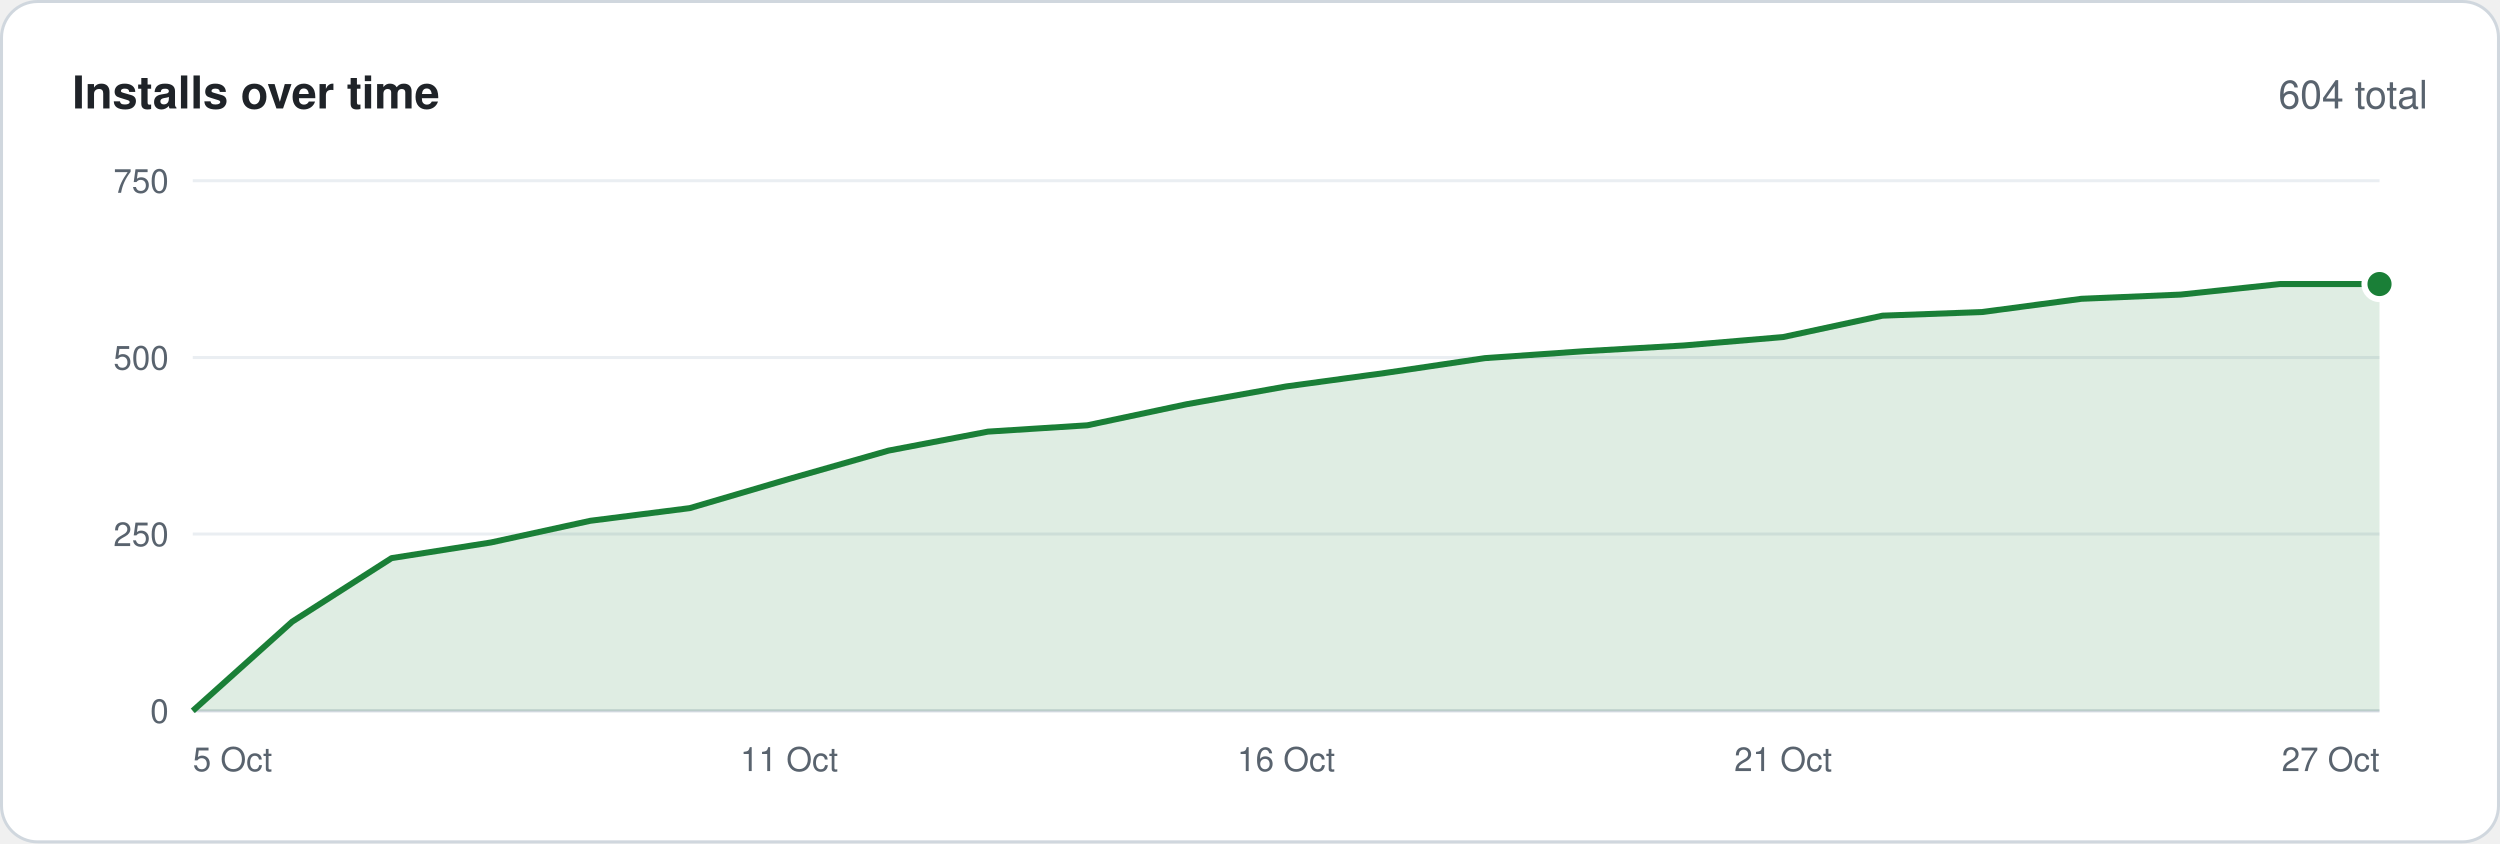
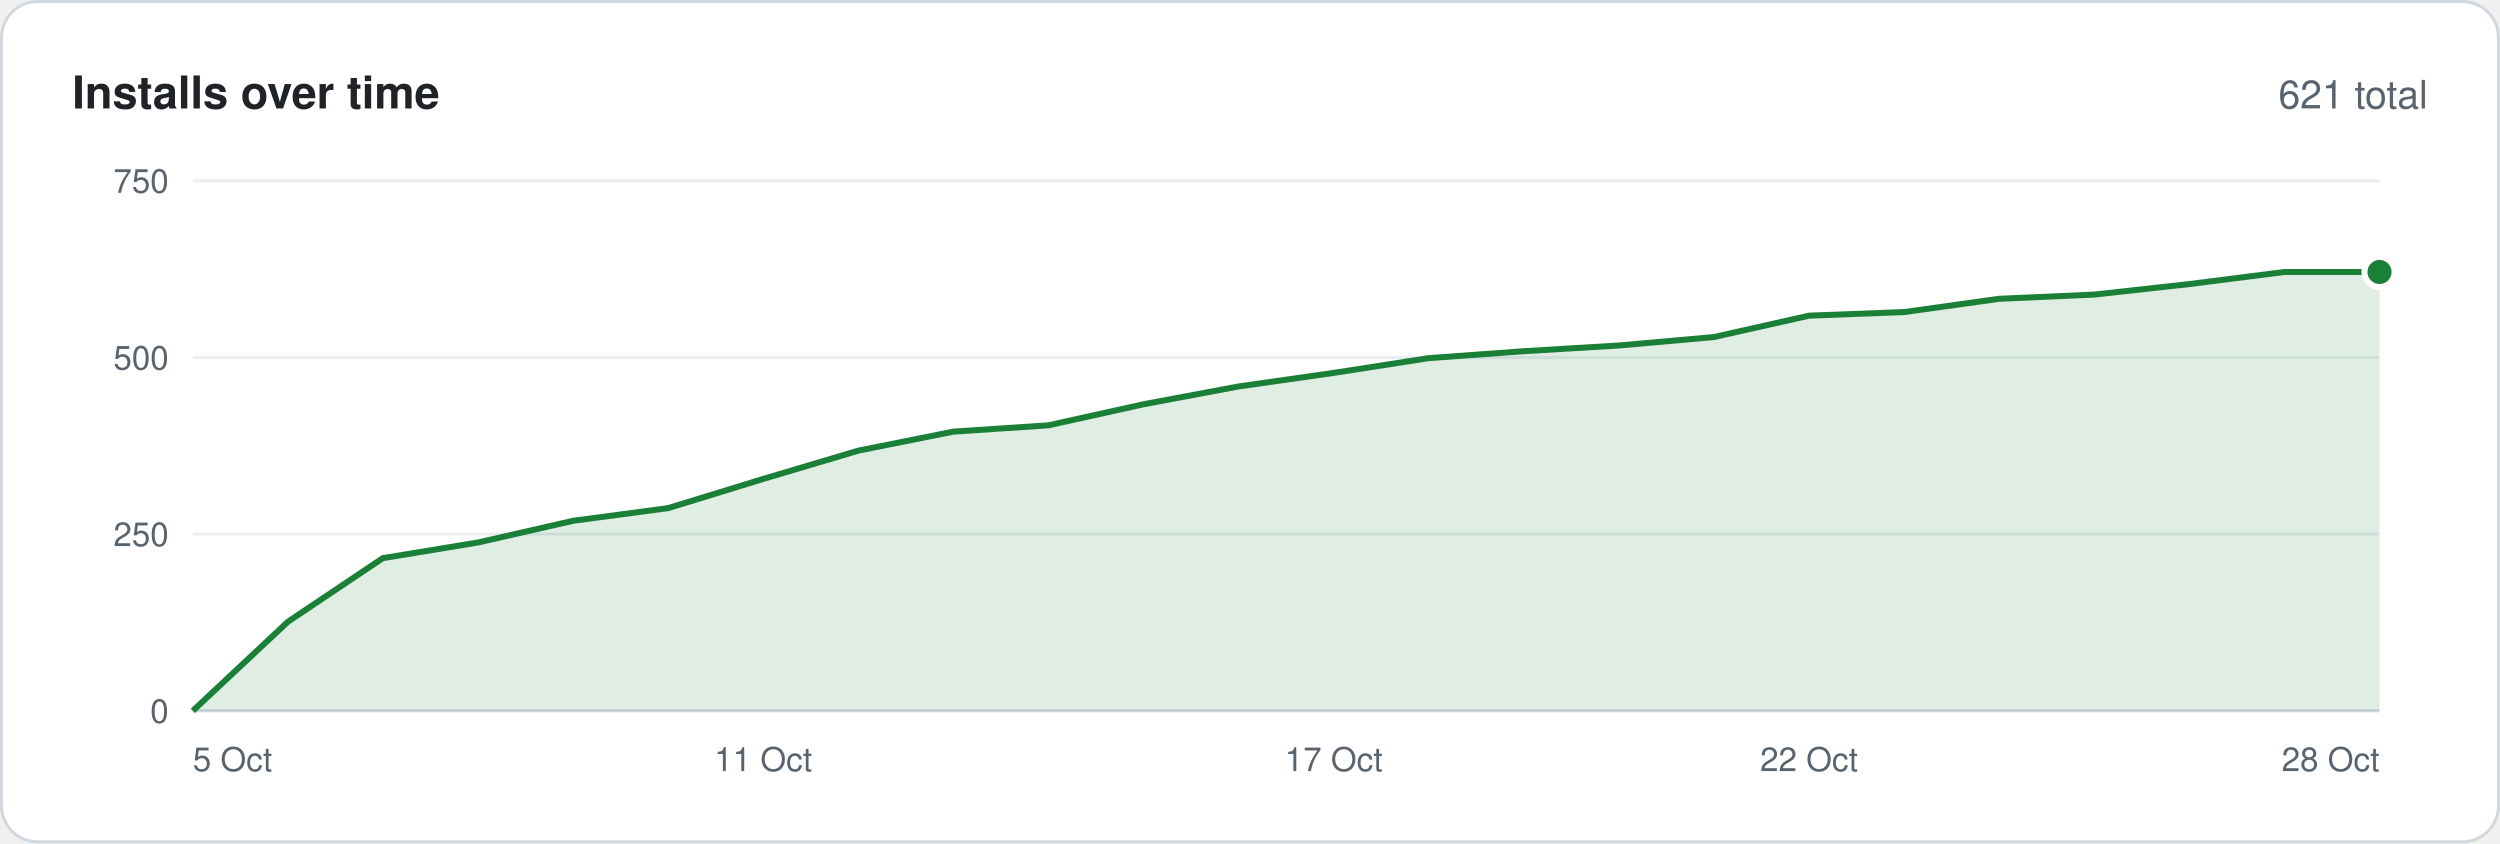
<svg xmlns="http://www.w3.org/2000/svg" width="830" height="280" viewBox="0 0 830 280" font-family="-apple-system,BlinkMacSystemFont,'Segoe UI',Helvetica,Arial,sans-serif">
  <rect x=".5" y=".5" width="829" height="279" rx="12" fill="#ffffff" stroke="#d0d7de" />
  <text x="24" y="36" font-size="15" font-weight="600" fill="#1f2328">Installs over time</text>
-   <text x="806" y="36" font-size="13" text-anchor="end" fill="#59636e">604 total</text>
+   <text x="806" y="36" font-size="13" text-anchor="end" fill="#59636e">621 total</text>
  <line x1="64" y1="236.0" x2="790" y2="236.0" stroke="#d0d7de" />
  <text x="56" y="240.0" font-size="11" text-anchor="end" fill="#59636e">0</text>
  <line x1="64" y1="177.3" x2="790" y2="177.3" stroke="#eaeef2" />
  <text x="56" y="181.3" font-size="11" text-anchor="end" fill="#59636e">250</text>
  <line x1="64" y1="118.7" x2="790" y2="118.7" stroke="#eaeef2" />
  <text x="56" y="122.7" font-size="11" text-anchor="end" fill="#59636e">500</text>
  <line x1="64" y1="60.0" x2="790" y2="60.0" stroke="#eaeef2" />
  <text x="56" y="64.0" font-size="11" text-anchor="end" fill="#59636e">750</text>
-   <polygon points="64,236 64.0,236.0 97.0,206.4 130.0,185.3 163.0,180.1 196.0,172.9 229.0,168.7 262.0,159.0 295.0,149.6 328.0,143.3 361.0,141.2 394.0,134.2 427.0,128.3 460.0,123.8 493.0,118.9 526.0,116.6 559.0,114.7 592.0,111.9 625.0,104.8 658.0,103.6 691.0,99.2 724.0,97.8 757.0,94.3 790.0,94.3 790,236" fill="#1a7f37" fill-opacity=".14" />
-   <polyline points="64.0,236.0 97.0,206.4 130.0,185.3 163.0,180.1 196.0,172.9 229.0,168.7 262.0,159.0 295.0,149.6 328.0,143.3 361.0,141.2 394.0,134.2 427.0,128.3 460.0,123.8 493.0,118.9 526.0,116.6 559.0,114.7 592.0,111.9 625.0,104.8 658.0,103.6 691.0,99.2 724.0,97.8 757.0,94.3 790.0,94.3" fill="none" stroke="#1a7f37" stroke-width="2" stroke-linejoin="round" />
-   <circle cx="790.0" cy="94.3" r="5" fill="#1a7f37" stroke="#ffffff" stroke-width="2" />
+   <polygon points="64,236 64.0,236.0 95.6,206.4 127.1,185.3 158.7,180.1 190.3,172.9 221.8,168.7 253.4,159.0 285.0,149.6 316.5,143.3 348.1,141.2 379.7,134.2 411.2,128.3 442.8,123.8 474.3,118.9 505.9,116.6 537.5,114.7 569.0,111.9 600.6,104.8 632.2,103.6 663.7,99.2 695.3,97.8 726.9,94.3 758.4,90.3 790.0,90.3 790,236" fill="#1a7f37" fill-opacity=".14" />
+   <polyline points="64.0,236.0 95.6,206.4 127.1,185.3 158.7,180.1 190.3,172.9 221.8,168.7 253.4,159.0 285.0,149.6 316.5,143.3 348.1,141.2 379.7,134.2 411.2,128.3 442.8,123.8 474.3,118.9 505.9,116.6 537.5,114.7 569.0,111.9 600.6,104.8 632.2,103.6 663.7,99.2 695.3,97.8 726.9,94.3 758.4,90.3 790.0,90.3" fill="none" stroke="#1a7f37" stroke-width="2" stroke-linejoin="round" />
+   <circle cx="790.0" cy="90.3" r="5" fill="#1a7f37" stroke="#ffffff" stroke-width="2" />
  <text x="64.0" y="256" font-size="11" text-anchor="start" fill="#59636e">5 Oct</text>
-   <text x="262.0" y="256" font-size="11" text-anchor="middle" fill="#59636e">11 Oct</text>
-   <text x="427.0" y="256" font-size="11" text-anchor="middle" fill="#59636e">16 Oct</text>
-   <text x="592.0" y="256" font-size="11" text-anchor="middle" fill="#59636e">21 Oct</text>
-   <text x="790.0" y="256" font-size="11" text-anchor="end" fill="#59636e">27 Oct</text>
+   <text x="253.4" y="256" font-size="11" text-anchor="middle" fill="#59636e">11 Oct</text>
+   <text x="442.8" y="256" font-size="11" text-anchor="middle" fill="#59636e">17 Oct</text>
+   <text x="600.6" y="256" font-size="11" text-anchor="middle" fill="#59636e">22 Oct</text>
+   <text x="790.0" y="256" font-size="11" text-anchor="end" fill="#59636e">28 Oct</text>
</svg>
